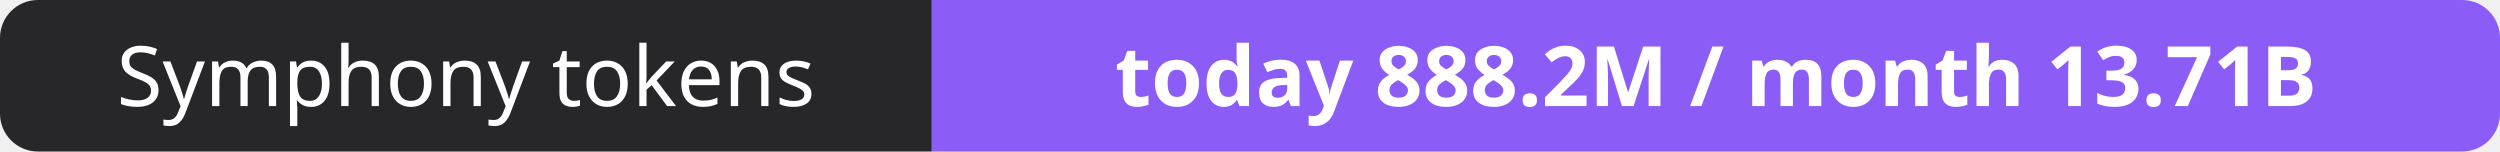
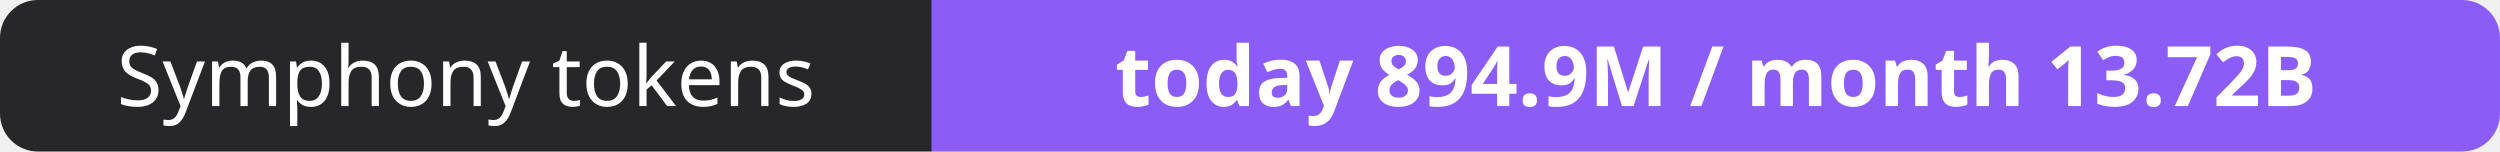
- <svg xmlns="http://www.w3.org/2000/svg" width="330" height="20" role="img" aria-label="Symphony tokens: today 888.2M / month 13.71B">
+ <svg xmlns="http://www.w3.org/2000/svg" width="330" height="20" role="img" aria-label="Symphony tokens: today 894.9M / month 13.72B">
  <clipPath id="r">
    <rect width="330" height="20" rx="5" fill="#fff" />
  </clipPath>
  <g clip-path="url(#r)">
    <rect width="123" height="20" fill="#27272a" />
    <rect x="123" width="207" height="20" fill="#8b5cf6" />
  </g>
  <g fill="#fff" text-anchor="middle" font-family="Verdana,Geneva,sans-serif" font-size="11">
    <text x="61.5" y="14">Symphony tokens</text>
-     <text x="226.5" y="14" font-weight="700">today 888.2M / month 13.71B</text>
+     <text x="226.5" y="14" font-weight="700">today 894.9M / month 13.72B</text>
  </g>
</svg>
